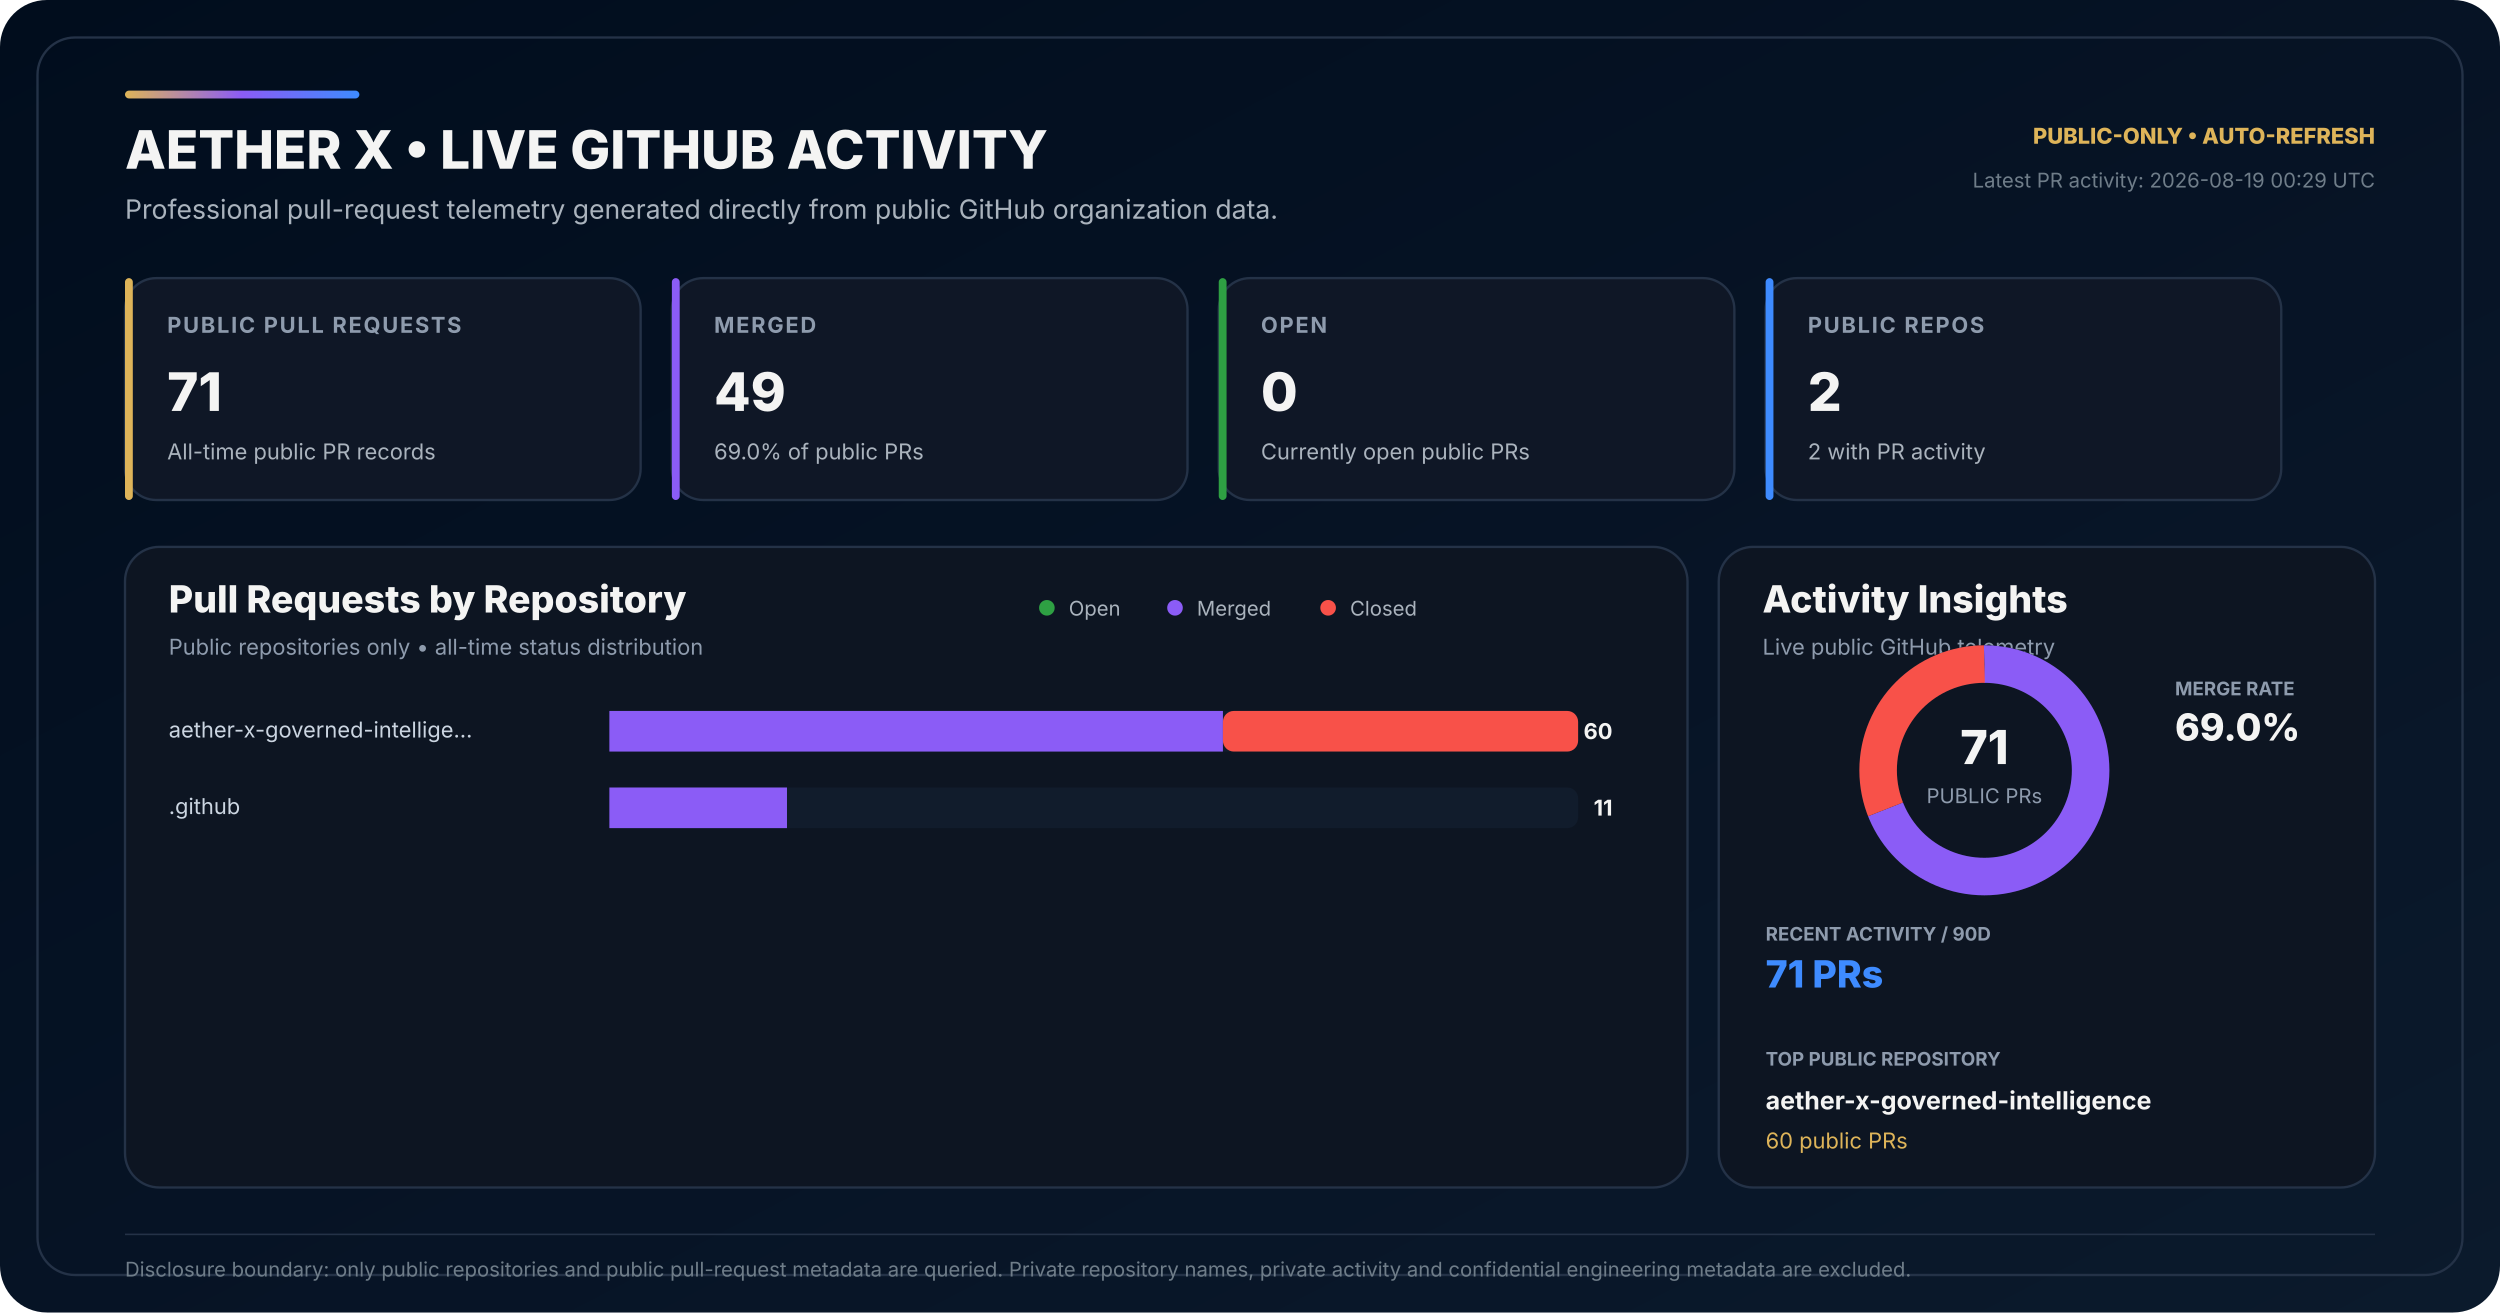
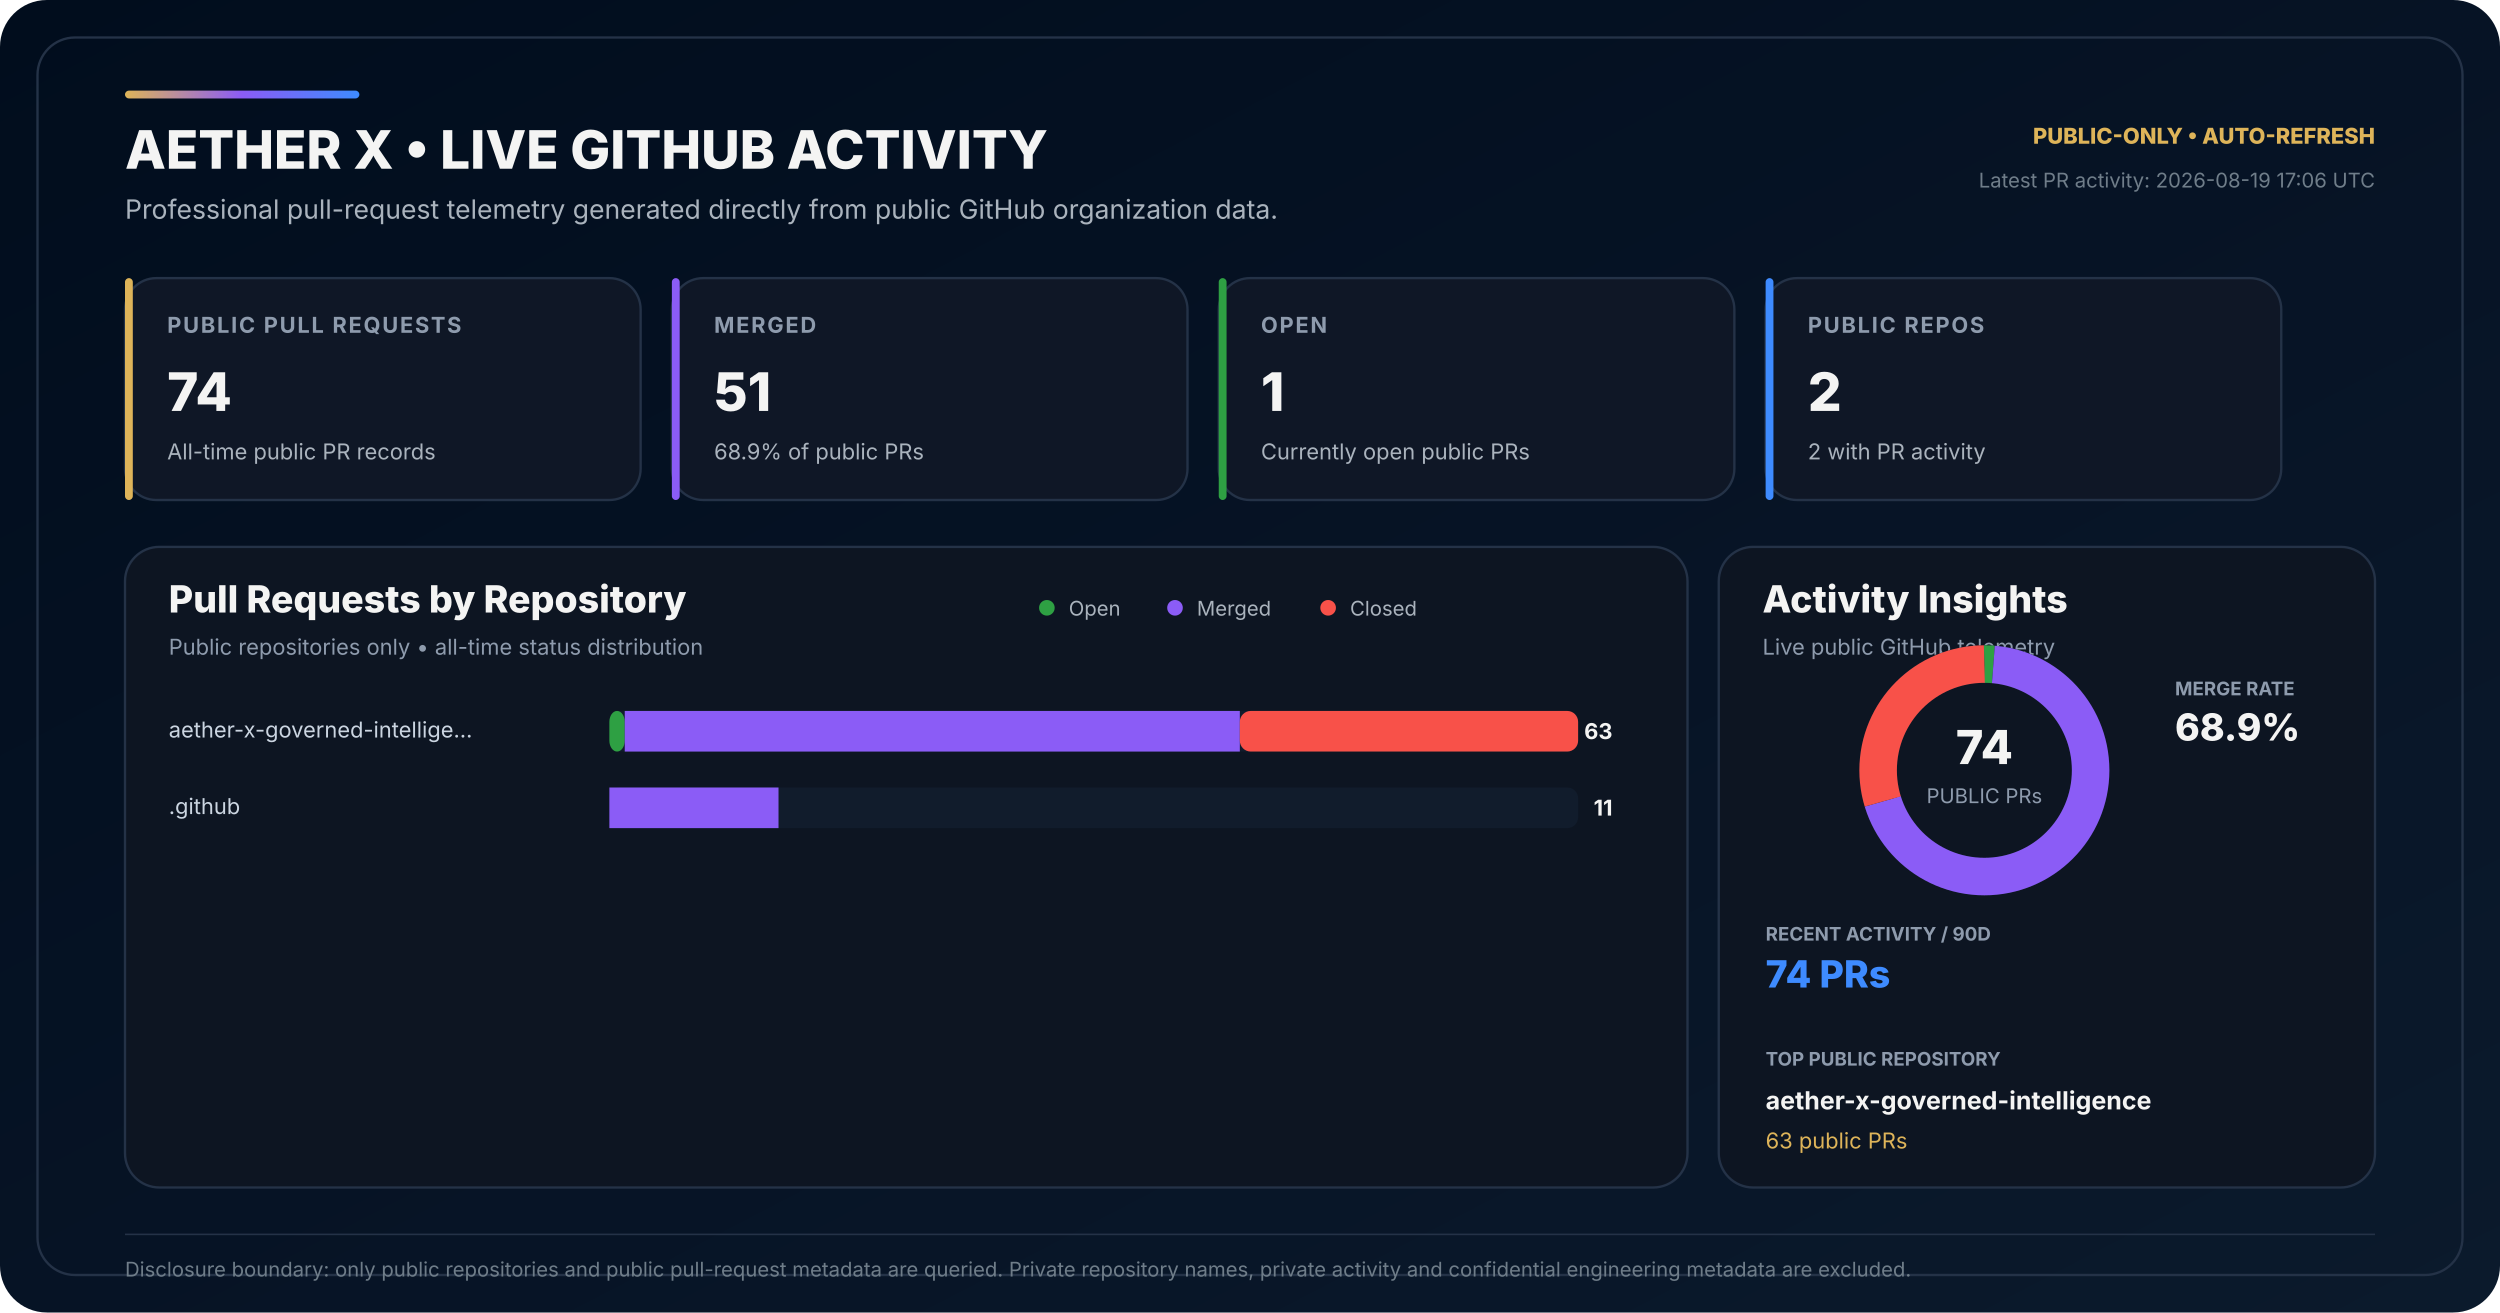
<svg xmlns="http://www.w3.org/2000/svg" width="1600" height="840" viewBox="0 0 1600 840" role="img" aria-labelledby="title desc">
  <defs>
    <linearGradient id="bg" x1="0" y1="0" x2="1" y2="1">
      <stop offset="0" stop-color="#010D1D" />
      <stop offset="0.58" stop-color="#071426" />
      <stop offset="1" stop-color="#0B1A2C" />
    </linearGradient>
    <linearGradient id="accent" x1="0" y1="0" x2="1" y2="0">
      <stop offset="0" stop-color="#DEB459" />
      <stop offset="0.50" stop-color="#8B5CF6" />
      <stop offset="1" stop-color="#3E8BFF" />
    </linearGradient>
  </defs>
  <rect width="1600" height="840" rx="30" fill="url(#bg)" />
  <rect x="24" y="24" width="1552" height="792" rx="24" fill="none" stroke="#243247" stroke-width="1.5" />
  <rect x="80" y="58" width="150" height="5" rx="2.5" fill="url(#accent)" />
  <text x="80" y="108" fill="#F4F4F3" font-family="Inter,Segoe UI,Arial,sans-serif" font-size="34" font-weight="800">AETHER X • LIVE GITHUB ACTIVITY</text>
  <text x="80" y="140" fill="#AAB3BD" font-family="Inter,Segoe UI,Arial,sans-serif" font-size="17">Professional pull-request telemetry generated directly from public GitHub organization data.</text>
  <text x="1520" y="92" text-anchor="end" fill="#DEB459" font-family="Inter,Segoe UI,Arial,sans-serif" font-size="14" font-weight="800">PUBLIC-ONLY • AUTO-REFRESH</text>
-   <text x="1520" y="120" text-anchor="end" fill="#6F7D89" font-family="Inter,Segoe UI,Arial,sans-serif" font-size="13">Latest PR activity: 2026-08-19 00:29 UTC</text>
+   <text x="1520" y="120" text-anchor="end" fill="#6F7D89" font-family="Inter,Segoe UI,Arial,sans-serif" font-size="13">Latest PR activity: 2026-08-19 17:06 UTC</text>
  <g transform="translate(80 178)">
    <rect width="330" height="142" rx="20" fill="#0F1726" stroke="#243247" stroke-width="1.5" />
    <rect width="5" height="142" rx="2.5" fill="#DEB459" />
    <text x="27" y="35" fill="#8E9BAD" font-family="Inter,Segoe UI,Arial,sans-serif" font-size="14" font-weight="700" letter-spacing="1.1">PUBLIC PULL REQUESTS</text>
-     <text x="27" y="85" fill="#F4F4F3" font-family="Inter,Segoe UI,Arial,sans-serif" font-size="34" font-weight="800">71</text>
+     <text x="27" y="85" fill="#F4F4F3" font-family="Inter,Segoe UI,Arial,sans-serif" font-size="34" font-weight="800">74</text>
    <text x="27" y="116" fill="#AAB3BD" font-family="Inter,Segoe UI,Arial,sans-serif" font-size="14">All-time public PR records</text>
  </g>
  <g transform="translate(430 178)">
    <rect width="330" height="142" rx="20" fill="#0F1726" stroke="#243247" stroke-width="1.5" />
    <rect width="5" height="142" rx="2.5" fill="#8B5CF6" />
    <text x="27" y="35" fill="#8E9BAD" font-family="Inter,Segoe UI,Arial,sans-serif" font-size="14" font-weight="700" letter-spacing="1.1">MERGED</text>
-     <text x="27" y="85" fill="#F4F4F3" font-family="Inter,Segoe UI,Arial,sans-serif" font-size="34" font-weight="800">49</text>
-     <text x="27" y="116" fill="#AAB3BD" font-family="Inter,Segoe UI,Arial,sans-serif" font-size="14">69.0% of public PRs</text>
+     <text x="27" y="85" fill="#F4F4F3" font-family="Inter,Segoe UI,Arial,sans-serif" font-size="34" font-weight="800">51</text>
+     <text x="27" y="116" fill="#AAB3BD" font-family="Inter,Segoe UI,Arial,sans-serif" font-size="14">68.9% of public PRs</text>
  </g>
  <g transform="translate(780 178)">
    <rect width="330" height="142" rx="20" fill="#0F1726" stroke="#243247" stroke-width="1.5" />
    <rect width="5" height="142" rx="2.5" fill="#2EA043" />
    <text x="27" y="35" fill="#8E9BAD" font-family="Inter,Segoe UI,Arial,sans-serif" font-size="14" font-weight="700" letter-spacing="1.1">OPEN</text>
-     <text x="27" y="85" fill="#F4F4F3" font-family="Inter,Segoe UI,Arial,sans-serif" font-size="34" font-weight="800">0</text>
+     <text x="27" y="85" fill="#F4F4F3" font-family="Inter,Segoe UI,Arial,sans-serif" font-size="34" font-weight="800">1</text>
    <text x="27" y="116" fill="#AAB3BD" font-family="Inter,Segoe UI,Arial,sans-serif" font-size="14">Currently open public PRs</text>
  </g>
  <g transform="translate(1130 178)">
    <rect width="330" height="142" rx="20" fill="#0F1726" stroke="#243247" stroke-width="1.5" />
    <rect width="5" height="142" rx="2.5" fill="#3E8BFF" />
    <text x="27" y="35" fill="#8E9BAD" font-family="Inter,Segoe UI,Arial,sans-serif" font-size="14" font-weight="700" letter-spacing="1.1">PUBLIC REPOS</text>
    <text x="27" y="85" fill="#F4F4F3" font-family="Inter,Segoe UI,Arial,sans-serif" font-size="34" font-weight="800">2</text>
    <text x="27" y="116" fill="#AAB3BD" font-family="Inter,Segoe UI,Arial,sans-serif" font-size="14">2 with PR activity</text>
  </g>
  <g transform="translate(80 350)">
    <rect width="1000" height="410" rx="22" fill="#0D1522" stroke="#243247" stroke-width="1.5" />
    <text x="28" y="42" fill="#F4F4F3" font-family="Inter,Segoe UI,Arial,sans-serif" font-size="24" font-weight="800">Pull Requests by Repository</text>
    <text x="28" y="69" fill="#8E9BAD" font-family="Inter,Segoe UI,Arial,sans-serif" font-size="14">Public repositories only • all-time status distribution</text>
    <circle cx="590" cy="39" r="5" fill="#2EA043" />
    <text x="604" y="44" fill="#AAB3BD" font-family="Inter,Segoe UI,Arial,sans-serif" font-size="13">Open</text>
    <circle cx="672" cy="39" r="5" fill="#8B5CF6" />
    <text x="686" y="44" fill="#AAB3BD" font-family="Inter,Segoe UI,Arial,sans-serif" font-size="13">Merged</text>
    <circle cx="770" cy="39" r="5" fill="#F85149" />
    <text x="784" y="44" fill="#AAB3BD" font-family="Inter,Segoe UI,Arial,sans-serif" font-size="13">Closed</text>
  </g>
  <text x="108" y="472" fill="#CBD5E1" font-family="Inter,Segoe UI,Arial,sans-serif" font-size="14">aether-x-governed-intellige…</text>
  <rect x="390" y="455" width="620" height="26" rx="7" fill="#111C2C" />
-   <rect x="390" y="455" width="0.00" height="26" rx="7" fill="#2EA043" />
-   <rect x="390.00" y="455" width="392.67" height="26" fill="#8B5CF6" />
-   <rect x="782.67" y="455" width="227.33" height="26" rx="7" fill="#F85149" />
-   <text x="1032" y="473" text-anchor="end" fill="#F4F4F3" font-family="Inter,Segoe UI,Arial,sans-serif" font-size="14" font-weight="700">60</text>
+   <rect x="390" y="455" width="9.84" height="26" rx="7" fill="#2EA043" />
+   <rect x="399.84" y="455" width="393.65" height="26" fill="#8B5CF6" />
+   <rect x="793.49" y="455" width="216.51" height="26" rx="7" fill="#F85149" />
+   <text x="1032" y="473" text-anchor="end" fill="#F4F4F3" font-family="Inter,Segoe UI,Arial,sans-serif" font-size="14" font-weight="700">63</text>
  <text x="108" y="521" fill="#CBD5E1" font-family="Inter,Segoe UI,Arial,sans-serif" font-size="14">.github</text>
  <rect x="390" y="504" width="620" height="26" rx="7" fill="#111C2C" />
  <rect x="390" y="504" width="0.00" height="26" rx="7" fill="#2EA043" />
-   <rect x="390.00" y="504" width="113.67" height="26" fill="#8B5CF6" />
-   <rect x="503.67" y="504" width="0.00" height="26" rx="7" fill="#F85149" />
+   <rect x="390.00" y="504" width="108.25" height="26" fill="#8B5CF6" />
+   <rect x="498.25" y="504" width="0.00" height="26" rx="7" fill="#F85149" />
  <text x="1032" y="522" text-anchor="end" fill="#F4F4F3" font-family="Inter,Segoe UI,Arial,sans-serif" font-size="14" font-weight="700">11</text>
  <g transform="translate(1100 350)">
    <rect width="420" height="410" rx="22" fill="#0D1522" stroke="#243247" stroke-width="1.5" />
    <text x="28" y="42" fill="#F4F4F3" font-family="Inter,Segoe UI,Arial,sans-serif" font-size="24" font-weight="800">Activity Insights</text>
    <text x="28" y="69" fill="#8E9BAD" font-family="Inter,Segoe UI,Arial,sans-serif" font-size="14">Live public GitHub telemetry</text>
  </g>
  <circle cx="1270" cy="493" r="68" fill="none" stroke="#162235" stroke-width="24" />
-   <circle cx="1270" cy="493" r="68" fill="none" stroke="#8B5CF6" stroke-width="24" stroke-dasharray="294.87 132.39" stroke-dashoffset="-0.00" transform="rotate(-90 1270 493)" />
-   <circle cx="1270" cy="493" r="68" fill="none" stroke="#F85149" stroke-width="24" stroke-dasharray="132.39 294.87" stroke-dashoffset="-294.87" transform="rotate(-90 1270 493)" />
-   <text x="1270" y="489" text-anchor="middle" fill="#F4F4F3" font-family="Inter,Segoe UI,Arial,sans-serif" font-size="30" font-weight="800">71</text>
+   <circle cx="1270" cy="493" r="68" fill="none" stroke="#2EA043" stroke-width="24" stroke-dasharray="5.77 421.48" stroke-dashoffset="-0.00" transform="rotate(-90 1270 493)" />
+   <circle cx="1270" cy="493" r="68" fill="none" stroke="#8B5CF6" stroke-width="24" stroke-dasharray="294.46 132.80" stroke-dashoffset="-5.77" transform="rotate(-90 1270 493)" />
+   <circle cx="1270" cy="493" r="68" fill="none" stroke="#F85149" stroke-width="24" stroke-dasharray="127.02 300.23" stroke-dashoffset="-300.23" transform="rotate(-90 1270 493)" />
+   <text x="1270" y="489" text-anchor="middle" fill="#F4F4F3" font-family="Inter,Segoe UI,Arial,sans-serif" font-size="30" font-weight="800">74</text>
  <text x="1270" y="514" text-anchor="middle" fill="#8E9BAD" font-family="Inter,Segoe UI,Arial,sans-serif" font-size="13">PUBLIC PRs</text>
  <text x="1392" y="445" fill="#8E9BAD" font-family="Inter,Segoe UI,Arial,sans-serif" font-size="12" font-weight="700">MERGE RATE</text>
-   <text x="1392" y="474" fill="#F4F4F3" font-family="Inter,Segoe UI,Arial,sans-serif" font-size="24" font-weight="800">69.0%</text>
+   <text x="1392" y="474" fill="#F4F4F3" font-family="Inter,Segoe UI,Arial,sans-serif" font-size="24" font-weight="800">68.9%</text>
  <text x="1130" y="602" fill="#8E9BAD" font-family="Inter,Segoe UI,Arial,sans-serif" font-size="12" font-weight="700">RECENT ACTIVITY / 90D</text>
-   <text x="1130" y="632" fill="#3E8BFF" font-family="Inter,Segoe UI,Arial,sans-serif" font-size="24" font-weight="800">71 PRs</text>
+   <text x="1130" y="632" fill="#3E8BFF" font-family="Inter,Segoe UI,Arial,sans-serif" font-size="24" font-weight="800">74 PRs</text>
  <text x="1130" y="682" fill="#8E9BAD" font-family="Inter,Segoe UI,Arial,sans-serif" font-size="12" font-weight="700">TOP PUBLIC REPOSITORY</text>
  <text x="1130" y="710" fill="#F4F4F3" font-family="Inter,Segoe UI,Arial,sans-serif" font-size="16" font-weight="700">aether-x-governed-intelligence</text>
-   <text x="1130" y="735" fill="#DEB459" font-family="Inter,Segoe UI,Arial,sans-serif" font-size="14">60 public PRs</text>
+   <text x="1130" y="735" fill="#DEB459" font-family="Inter,Segoe UI,Arial,sans-serif" font-size="14">63 public PRs</text>
  <line x1="80" y1="790" x2="1520" y2="790" stroke="#243247" stroke-width="1" />
  <text x="80" y="817" fill="#6F7D89" font-family="Inter,Segoe UI,Arial,sans-serif" font-size="13">Disclosure boundary: only public repositories and public pull-request metadata are queried. Private repository names, private activity and confidential engineering metadata are excluded.</text>
</svg>
